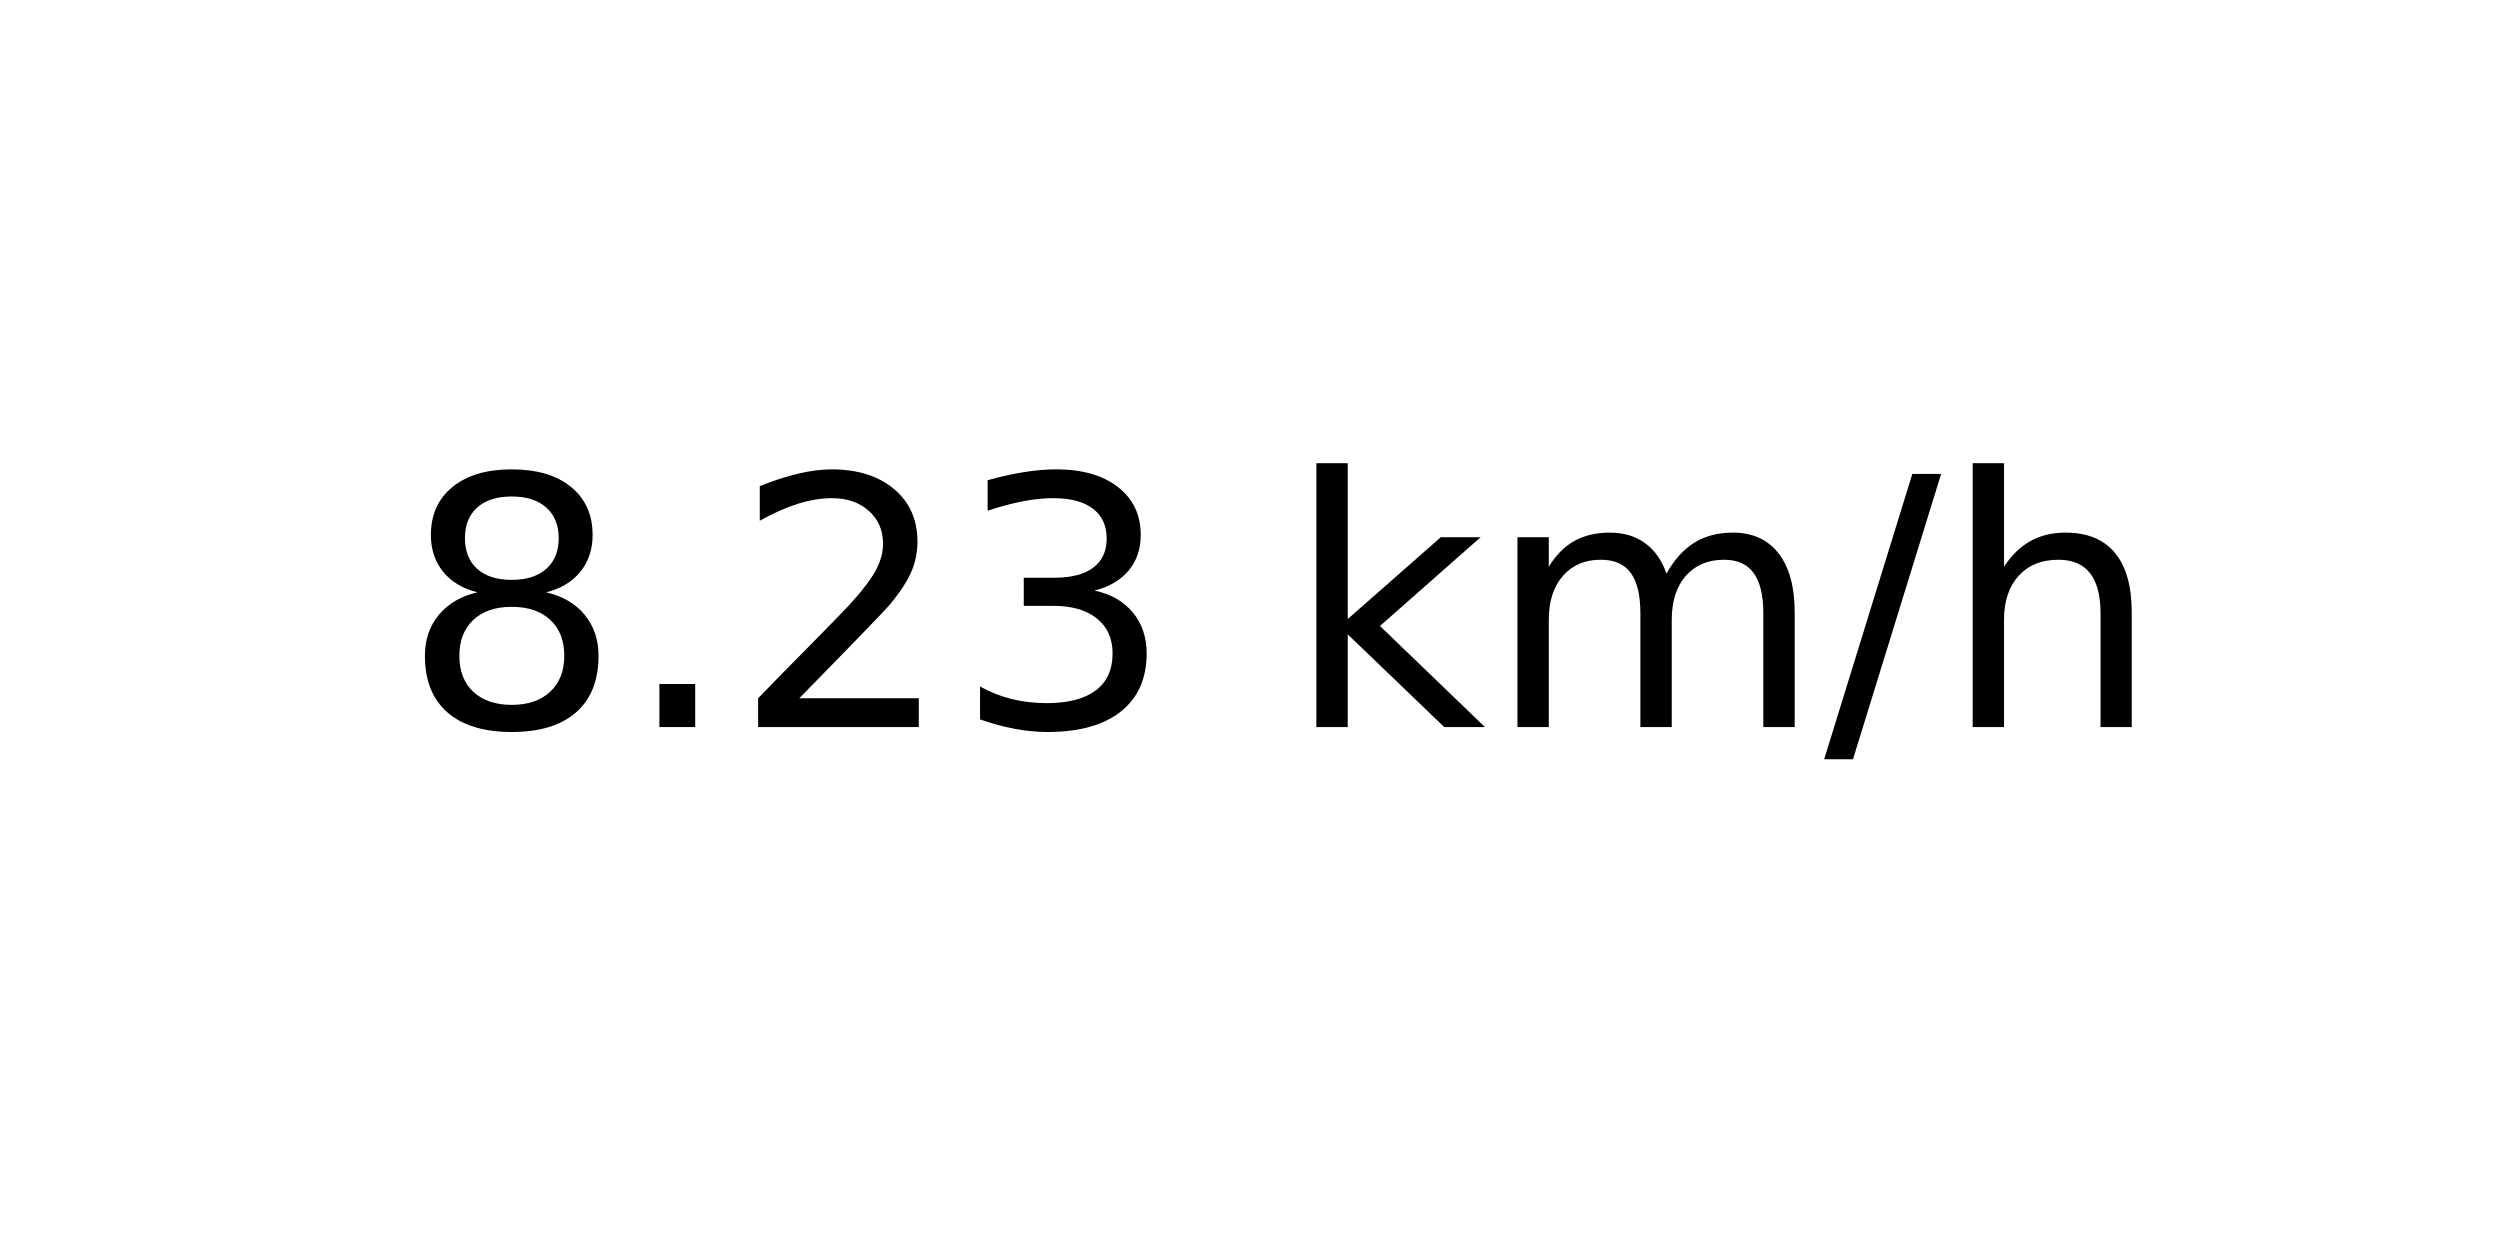
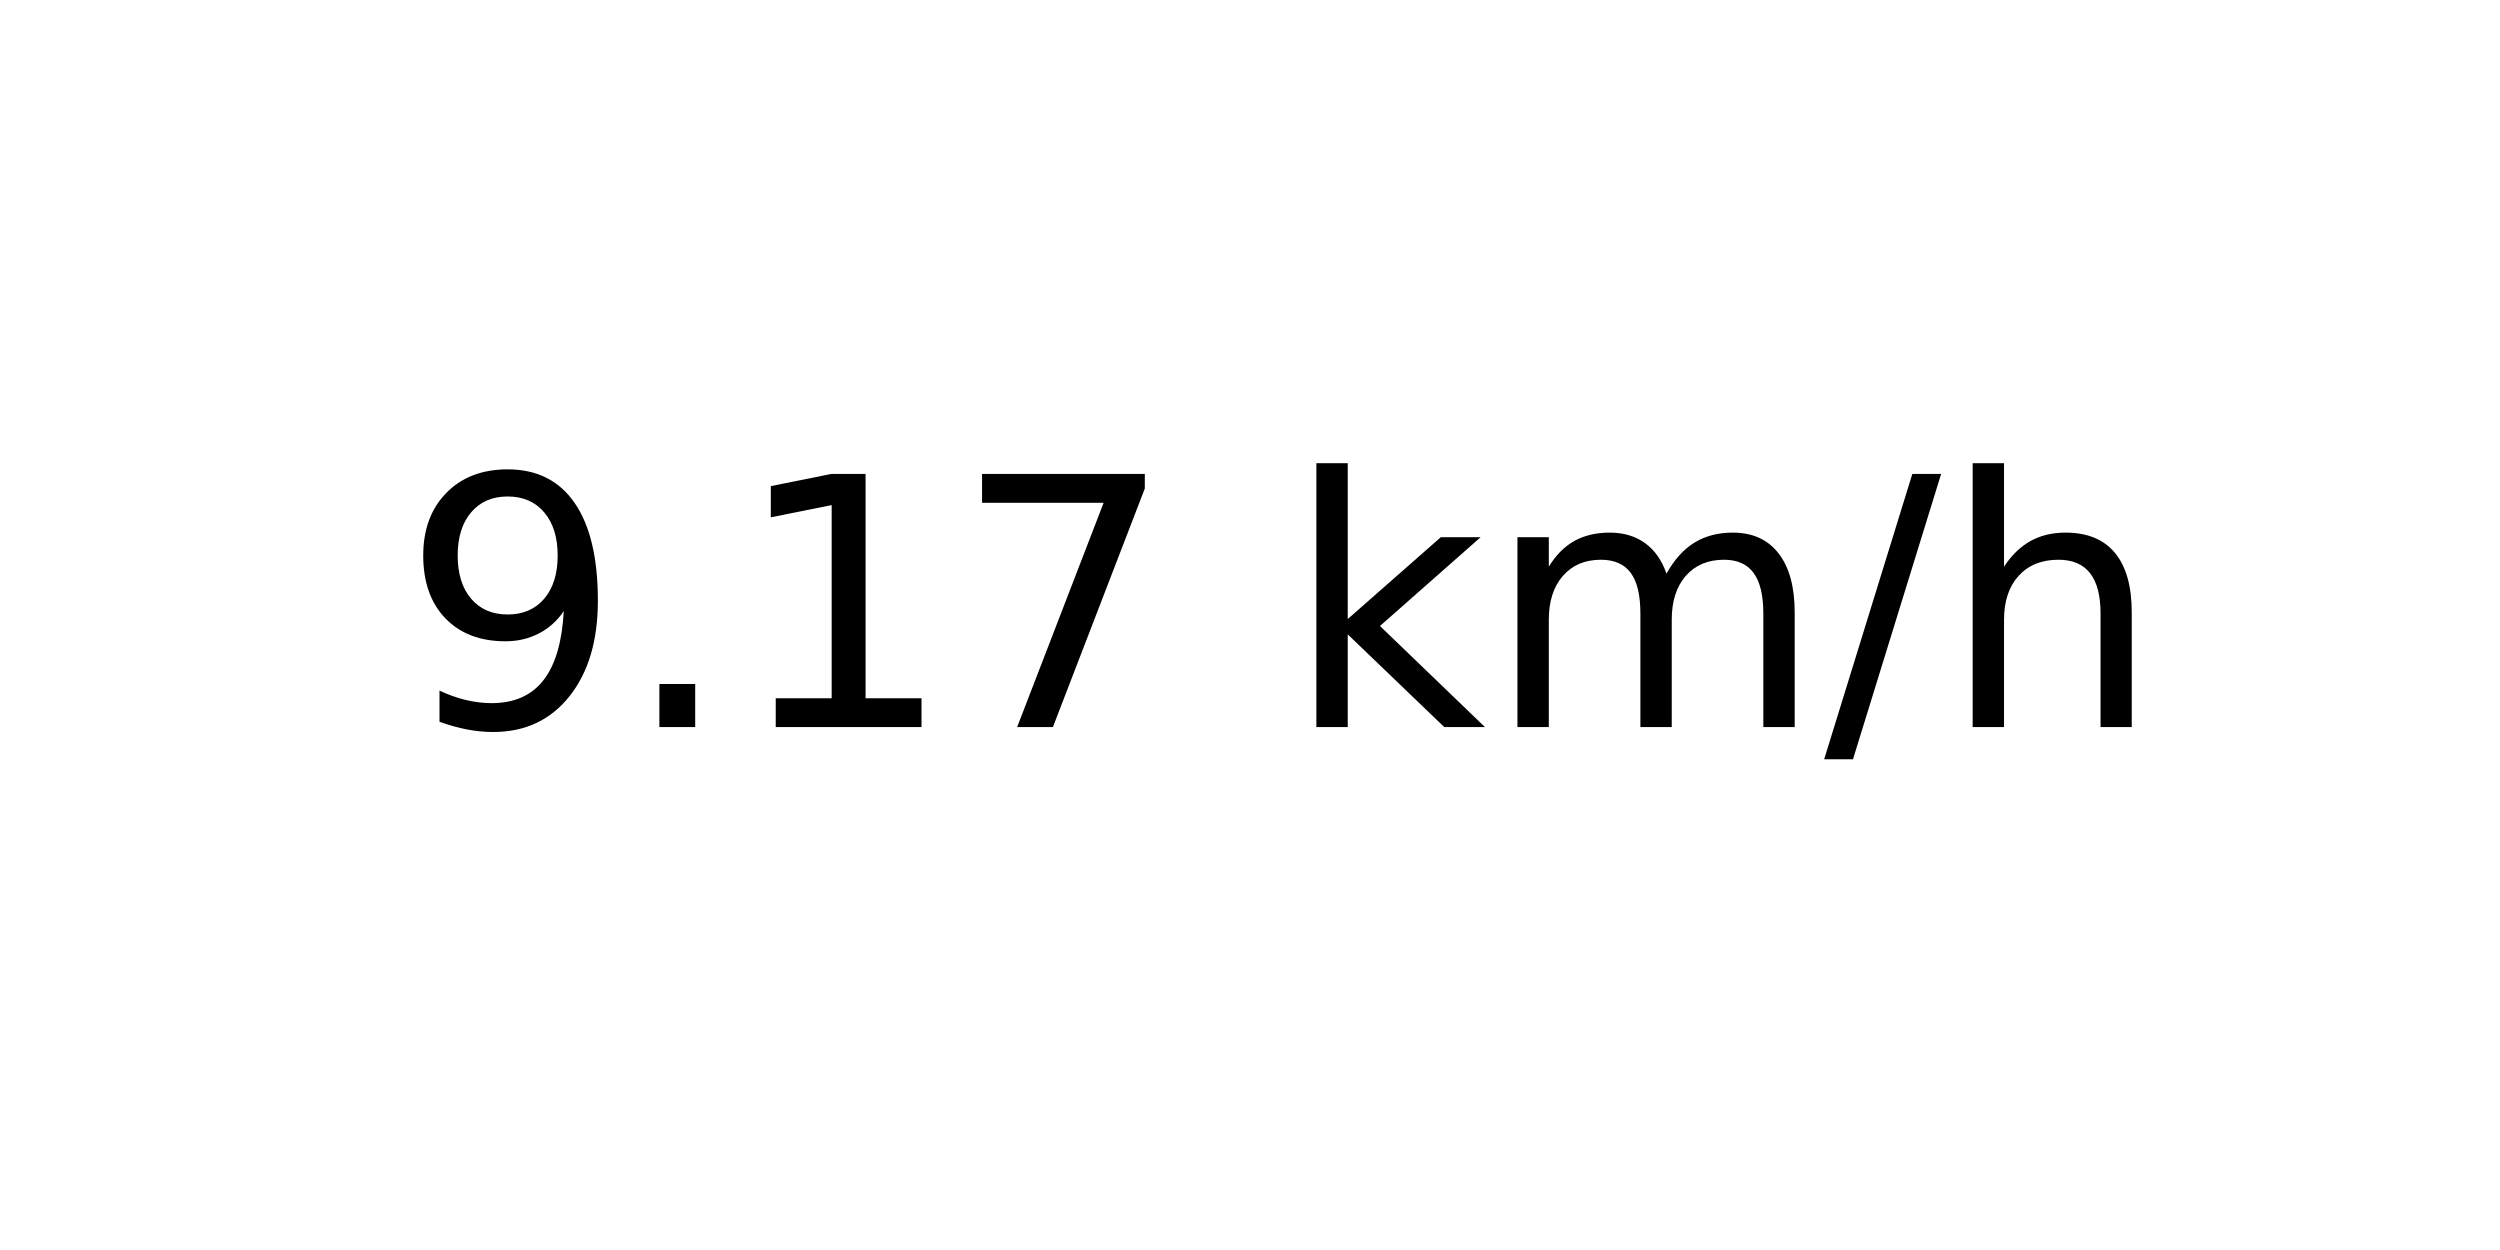
<svg xmlns="http://www.w3.org/2000/svg" xmlns:xlink="http://www.w3.org/1999/xlink" width="72pt" height="36pt" viewBox="0 0 72 36" version="1.1">
  <defs>
    <style type="text/css">*{stroke-linejoin: round; stroke-linecap: butt}</style>
  </defs>
  <g id="figure_1">
    <g id="axes_1">
      <g id="text_1">
        <g transform="translate(11.55937 20.93937) scale(0.1 -0.1)">
          <defs>
-             <path id="DejaVuSans-38" d="M 2034 2216  Q 1584 2216 1326 1975  Q 1069 1734 1069 1313  Q 1069 891 1326 650  Q 1584 409 2034 409  Q 2484 409 2743 651  Q 3003 894 3003 1313  Q 3003 1734 2745 1975  Q 2488 2216 2034 2216  z M 1403 2484  Q 997 2584 770 2862  Q 544 3141 544 3541  Q 544 4100 942 4425  Q 1341 4750 2034 4750  Q 2731 4750 3128 4425  Q 3525 4100 3525 3541  Q 3525 3141 3298 2862  Q 3072 2584 2669 2484  Q 3125 2378 3379 2068  Q 3634 1759 3634 1313  Q 3634 634 3220 271  Q 2806 -91 2034 -91  Q 1263 -91 848 271  Q 434 634 434 1313  Q 434 1759 690 2068  Q 947 2378 1403 2484  z M 1172 3481  Q 1172 3119 1398 2916  Q 1625 2713 2034 2713  Q 2441 2713 2670 2916  Q 2900 3119 2900 3481  Q 2900 3844 2670 4047  Q 2441 4250 2034 4250  Q 1625 4250 1398 4047  Q 1172 3844 1172 3481  z " transform="scale(0.015625)" />
+             <path id="DejaVuSans-39" d="M 703 97  L 703 672  Q 941 559 1184 500  Q 1428 441 1663 441  Q 2288 441 2617 861  Q 2947 1281 2994 2138  Q 2813 1869 2534 1725  Q 2256 1581 1919 1581  Q 1219 1581 811 2004  Q 403 2428 403 3163  Q 403 3881 828 4315  Q 1253 4750 1959 4750  Q 2769 4750 3195 4129  Q 3622 3509 3622 2328  Q 3622 1225 3098 567  Q 2575 -91 1691 -91  Q 1453 -91 1209 -44  Q 966 3 703 97  z M 1959 2075  Q 2384 2075 2632 2365  Q 2881 2656 2881 3163  Q 2881 3666 2632 3958  Q 2384 4250 1959 4250  Q 1534 4250 1286 3958  Q 1038 3666 1038 3163  Q 1038 2656 1286 2365  Q 1534 2075 1959 2075  z " transform="scale(0.015625)" />
            <path id="DejaVuSans-2e" d="M 684 794  L 1344 794  L 1344 0  L 684 0  L 684 794  z " transform="scale(0.015625)" />
-             <path id="DejaVuSans-32" d="M 1228 531  L 3431 531  L 3431 0  L 469 0  L 469 531  Q 828 903 1448 1529  Q 2069 2156 2228 2338  Q 2531 2678 2651 2914  Q 2772 3150 2772 3378  Q 2772 3750 2511 3984  Q 2250 4219 1831 4219  Q 1534 4219 1204 4116  Q 875 4013 500 3803  L 500 4441  Q 881 4594 1212 4672  Q 1544 4750 1819 4750  Q 2544 4750 2975 4387  Q 3406 4025 3406 3419  Q 3406 3131 3298 2873  Q 3191 2616 2906 2266  Q 2828 2175 2409 1742  Q 1991 1309 1228 531  z " transform="scale(0.015625)" />
-             <path id="DejaVuSans-33" d="M 2597 2516  Q 3050 2419 3304 2112  Q 3559 1806 3559 1356  Q 3559 666 3084 287  Q 2609 -91 1734 -91  Q 1441 -91 1130 -33  Q 819 25 488 141  L 488 750  Q 750 597 1062 519  Q 1375 441 1716 441  Q 2309 441 2620 675  Q 2931 909 2931 1356  Q 2931 1769 2642 2001  Q 2353 2234 1838 2234  L 1294 2234  L 1294 2753  L 1863 2753  Q 2328 2753 2575 2939  Q 2822 3125 2822 3475  Q 2822 3834 2567 4026  Q 2313 4219 1838 4219  Q 1578 4219 1281 4162  Q 984 4106 628 3988  L 628 4550  Q 988 4650 1302 4700  Q 1616 4750 1894 4750  Q 2613 4750 3031 4423  Q 3450 4097 3450 3541  Q 3450 3153 3228 2886  Q 3006 2619 2597 2516  z " transform="scale(0.015625)" />
+             <path id="DejaVuSans-31" d="M 794 531  L 1825 531  L 1825 4091  L 703 3866  L 703 4441  L 1819 4666  L 2450 4666  L 2450 531  L 3481 531  L 3481 0  L 794 0  L 794 531  z " transform="scale(0.015625)" />
+             <path id="DejaVuSans-37" d="M 525 4666  L 3525 4666  L 3525 4397  L 1831 0  L 1172 0  L 2766 4134  L 525 4134  L 525 4666  z " transform="scale(0.015625)" />
            <path id="DejaVuSans-20" transform="scale(0.015625)" />
            <path id="DejaVuSans-6b" d="M 581 4863  L 1159 4863  L 1159 1991  L 2875 3500  L 3609 3500  L 1753 1863  L 3688 0  L 2938 0  L 1159 1709  L 1159 0  L 581 0  L 581 4863  z " transform="scale(0.015625)" />
            <path id="DejaVuSans-6d" d="M 3328 2828  Q 3544 3216 3844 3400  Q 4144 3584 4550 3584  Q 5097 3584 5394 3201  Q 5691 2819 5691 2113  L 5691 0  L 5113 0  L 5113 2094  Q 5113 2597 4934 2840  Q 4756 3084 4391 3084  Q 3944 3084 3684 2787  Q 3425 2491 3425 1978  L 3425 0  L 2847 0  L 2847 2094  Q 2847 2600 2669 2842  Q 2491 3084 2119 3084  Q 1678 3084 1418 2786  Q 1159 2488 1159 1978  L 1159 0  L 581 0  L 581 3500  L 1159 3500  L 1159 2956  Q 1356 3278 1631 3431  Q 1906 3584 2284 3584  Q 2666 3584 2933 3390  Q 3200 3197 3328 2828  z " transform="scale(0.015625)" />
            <path id="DejaVuSans-2f" d="M 1625 4666  L 2156 4666  L 531 -594  L 0 -594  L 1625 4666  z " transform="scale(0.015625)" />
            <path id="DejaVuSans-68" d="M 3513 2113  L 3513 0  L 2938 0  L 2938 2094  Q 2938 2591 2744 2837  Q 2550 3084 2163 3084  Q 1697 3084 1428 2787  Q 1159 2491 1159 1978  L 1159 0  L 581 0  L 581 4863  L 1159 4863  L 1159 2956  Q 1366 3272 1645 3428  Q 1925 3584 2291 3584  Q 2894 3584 3203 3211  Q 3513 2838 3513 2113  z " transform="scale(0.015625)" />
          </defs>
-           <use xlink:href="#DejaVuSans-38" />
+           <use xlink:href="#DejaVuSans-39" />
          <use xlink:href="#DejaVuSans-2e" x="63.623" />
-           <use xlink:href="#DejaVuSans-32" x="95.41" />
-           <use xlink:href="#DejaVuSans-33" x="159.033" />
+           <use xlink:href="#DejaVuSans-31" x="95.41" />
+           <use xlink:href="#DejaVuSans-37" x="159.033" />
          <use xlink:href="#DejaVuSans-20" x="222.656" />
          <use xlink:href="#DejaVuSans-6b" x="254.443" />
          <use xlink:href="#DejaVuSans-6d" x="312.354" />
          <use xlink:href="#DejaVuSans-2f" x="409.766" />
          <use xlink:href="#DejaVuSans-68" x="443.457" />
        </g>
      </g>
    </g>
  </g>
</svg>
